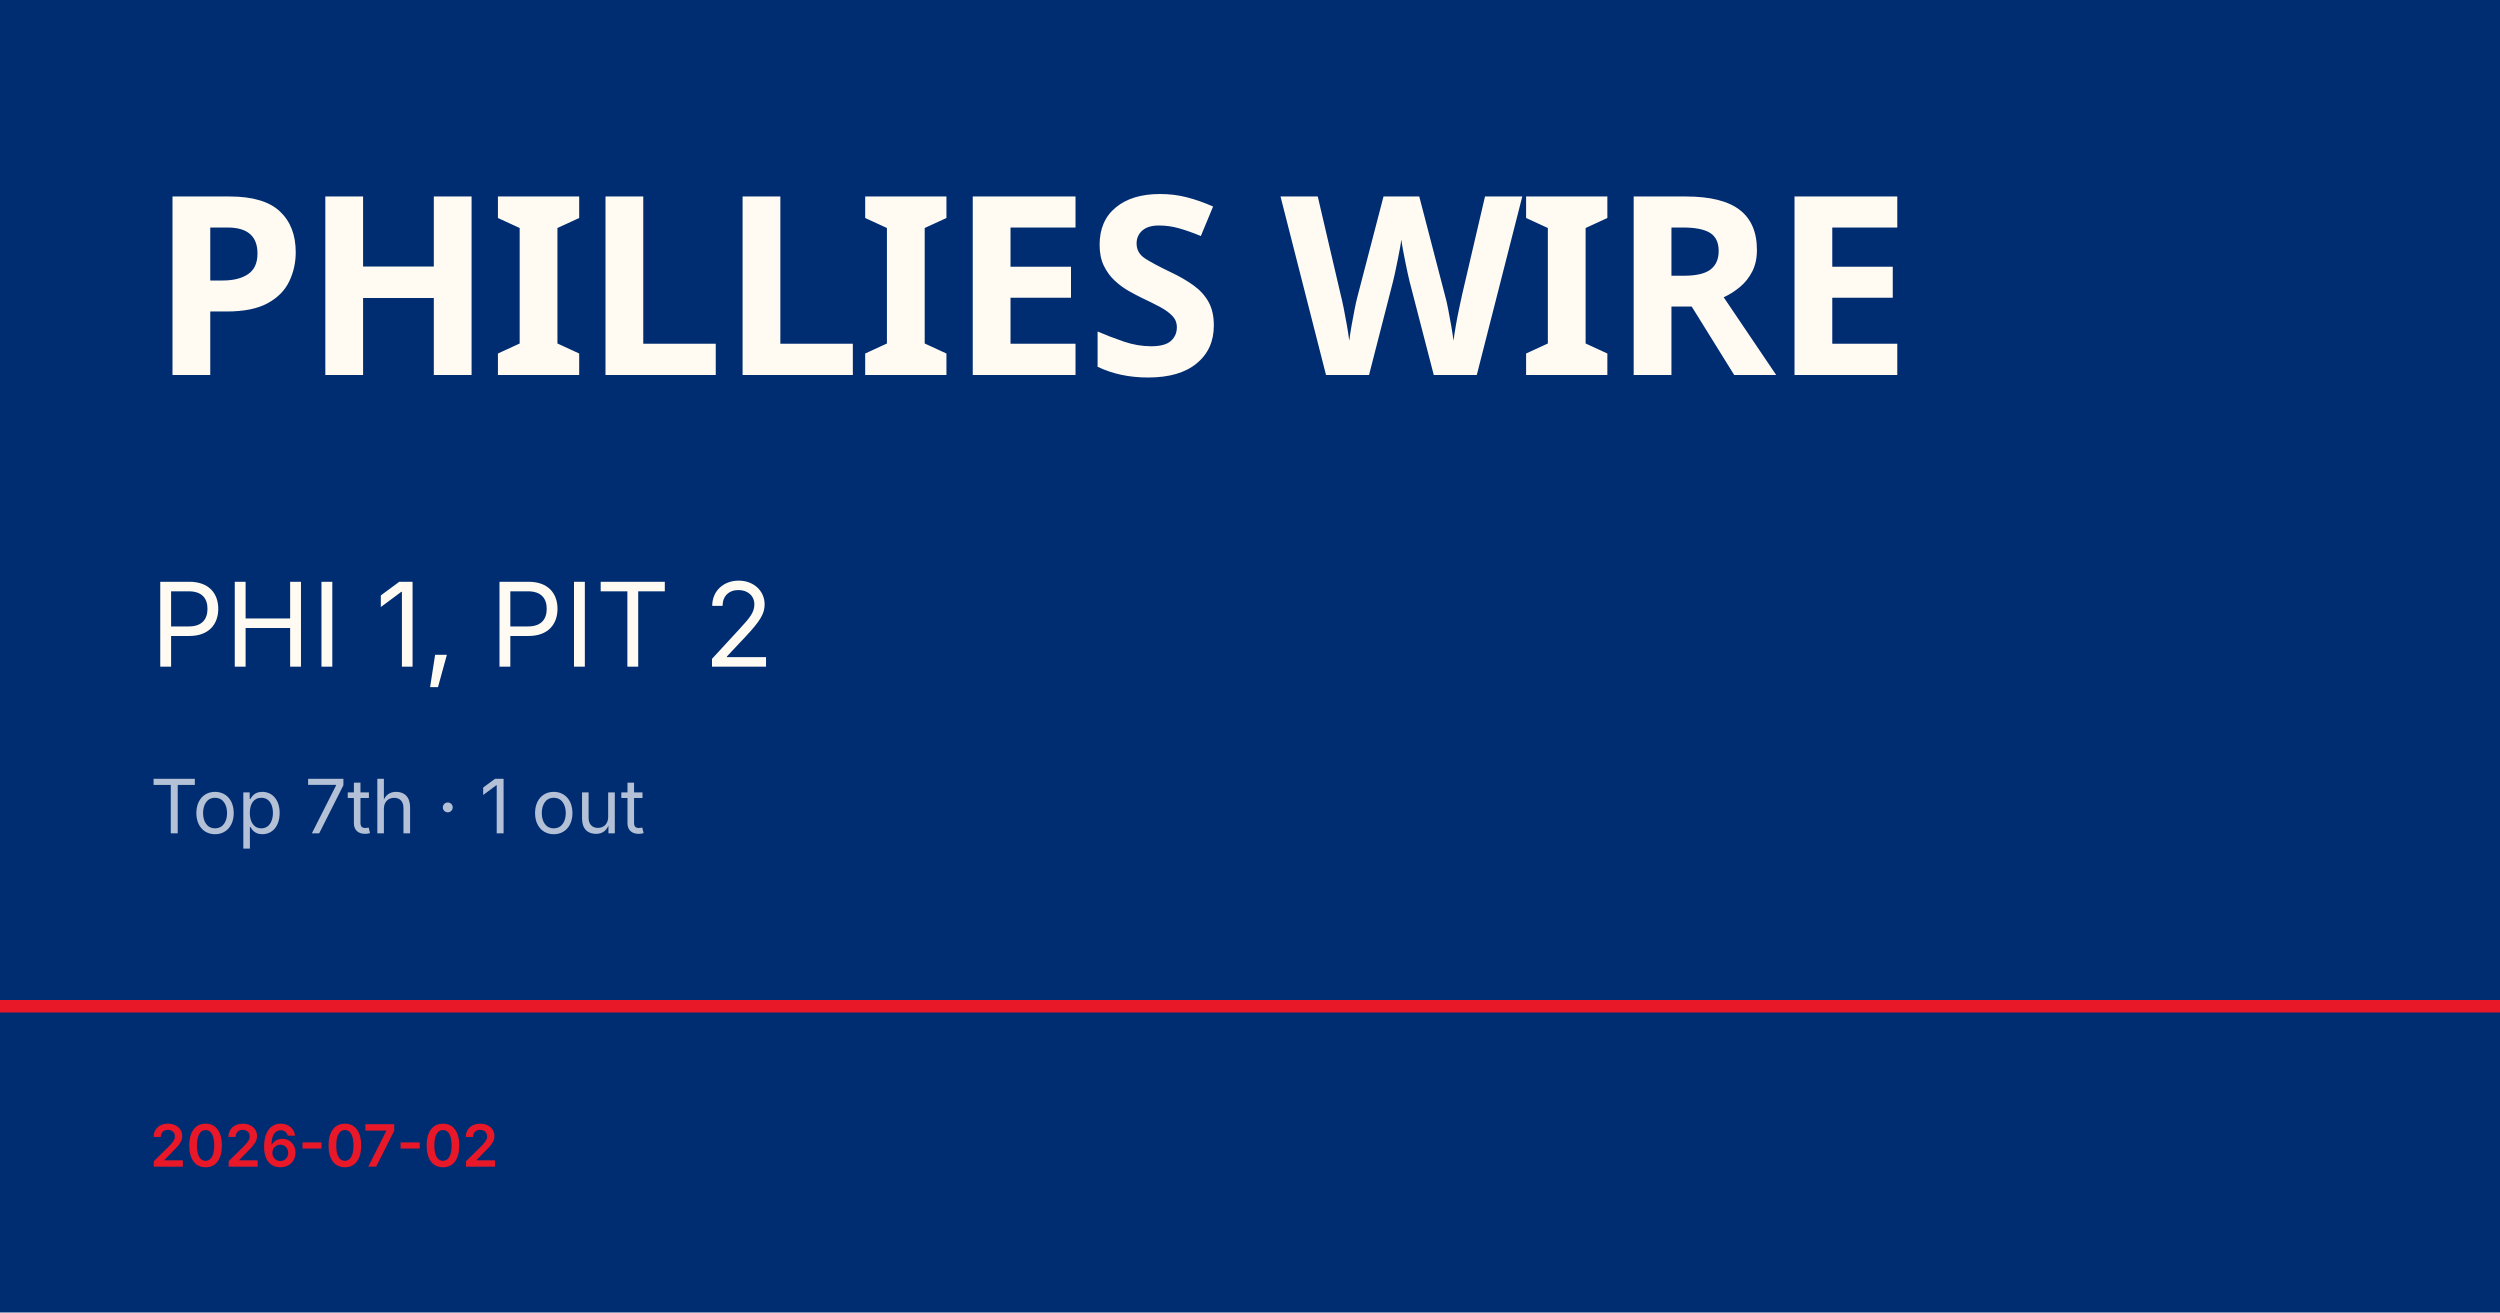
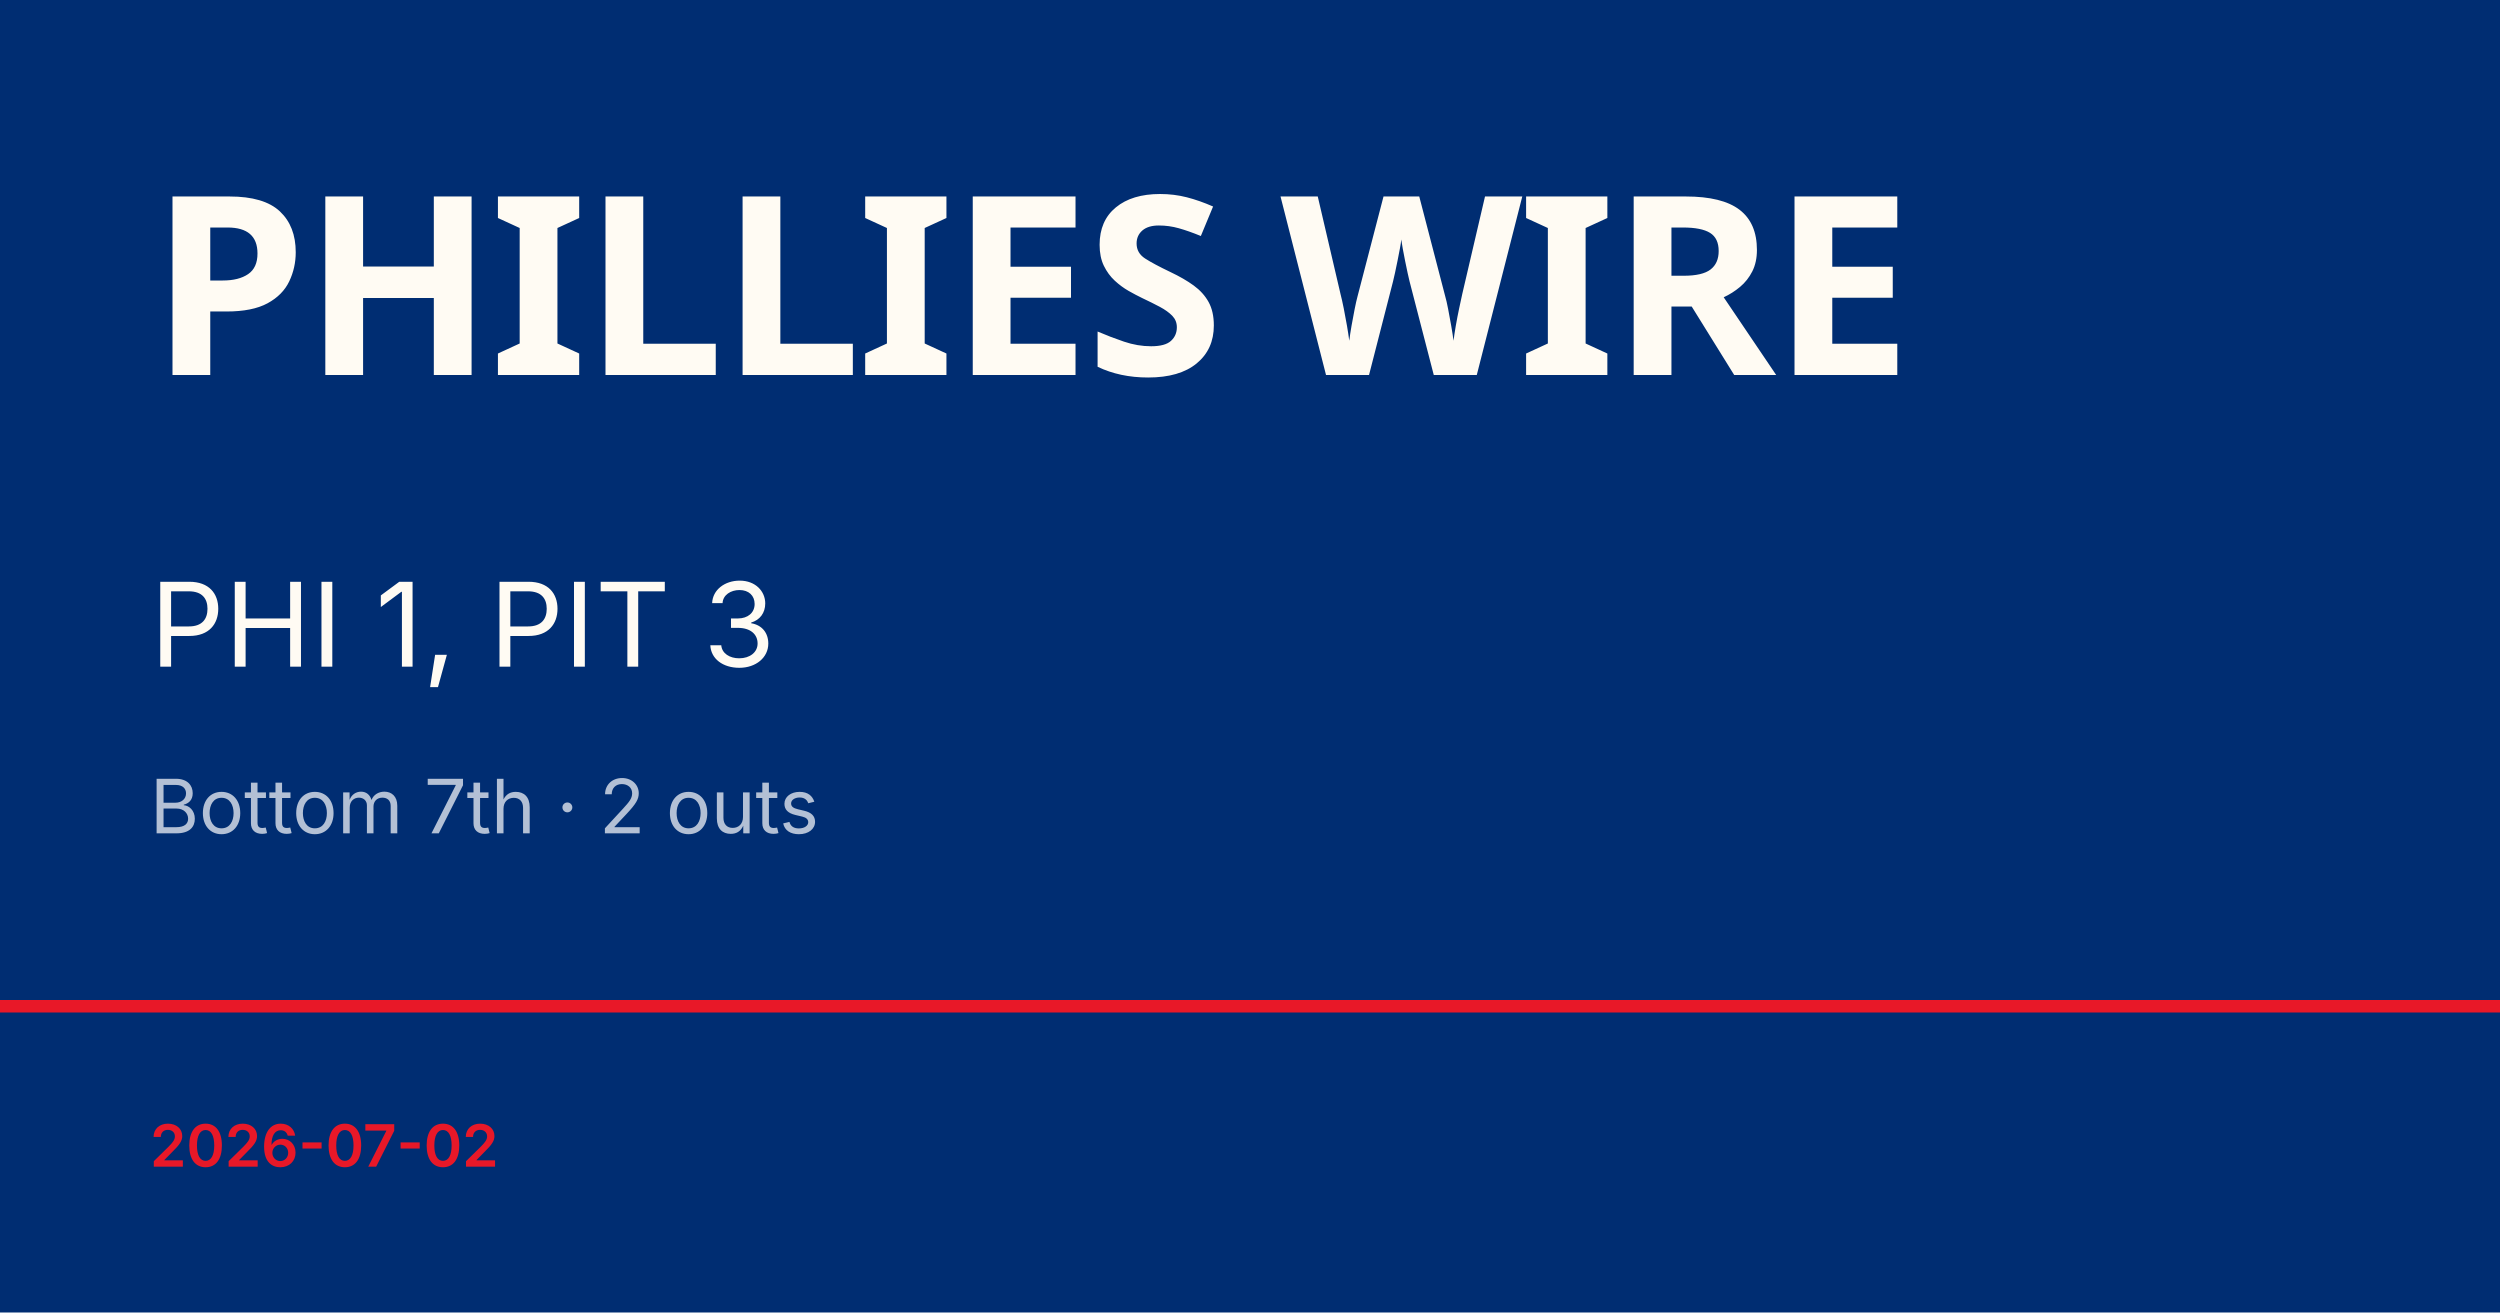
<svg xmlns="http://www.w3.org/2000/svg" viewBox="0 0 1200 630">
  <rect width="1200" height="630" fill="#002d72" />
  <rect y="480" width="1200" height="6" fill="#e81828" />
  <text x="72" y="180" font-family="Barlow Condensed, Impact, sans-serif" font-size="120" font-weight="900" fill="#fffbf3" letter-spacing="-2">PHILLIES WIRE</text>
-   <text x="72" y="320" font-family="Inter, Helvetica, sans-serif" font-size="56" fill="#fffbf3">PHI 1, PIT 2</text>
-   <text x="72" y="400" font-family="Inter, Helvetica, sans-serif" font-size="36" fill="rgba(255,255,255,0.7)">Top 7th · 1 out</text>
+   <text x="72" y="320" font-family="Inter, Helvetica, sans-serif" font-size="56" fill="#fffbf3">PHI 1, PIT 3</text>
+   <text x="72" y="400" font-family="Inter, Helvetica, sans-serif" font-size="36" fill="rgba(255,255,255,0.7)">Bottom 7th · 2 outs</text>
  <text x="72" y="560" font-family="Inter, Helvetica, sans-serif" font-size="28" fill="#e81828" font-weight="600">2026-07-02</text>
</svg>
